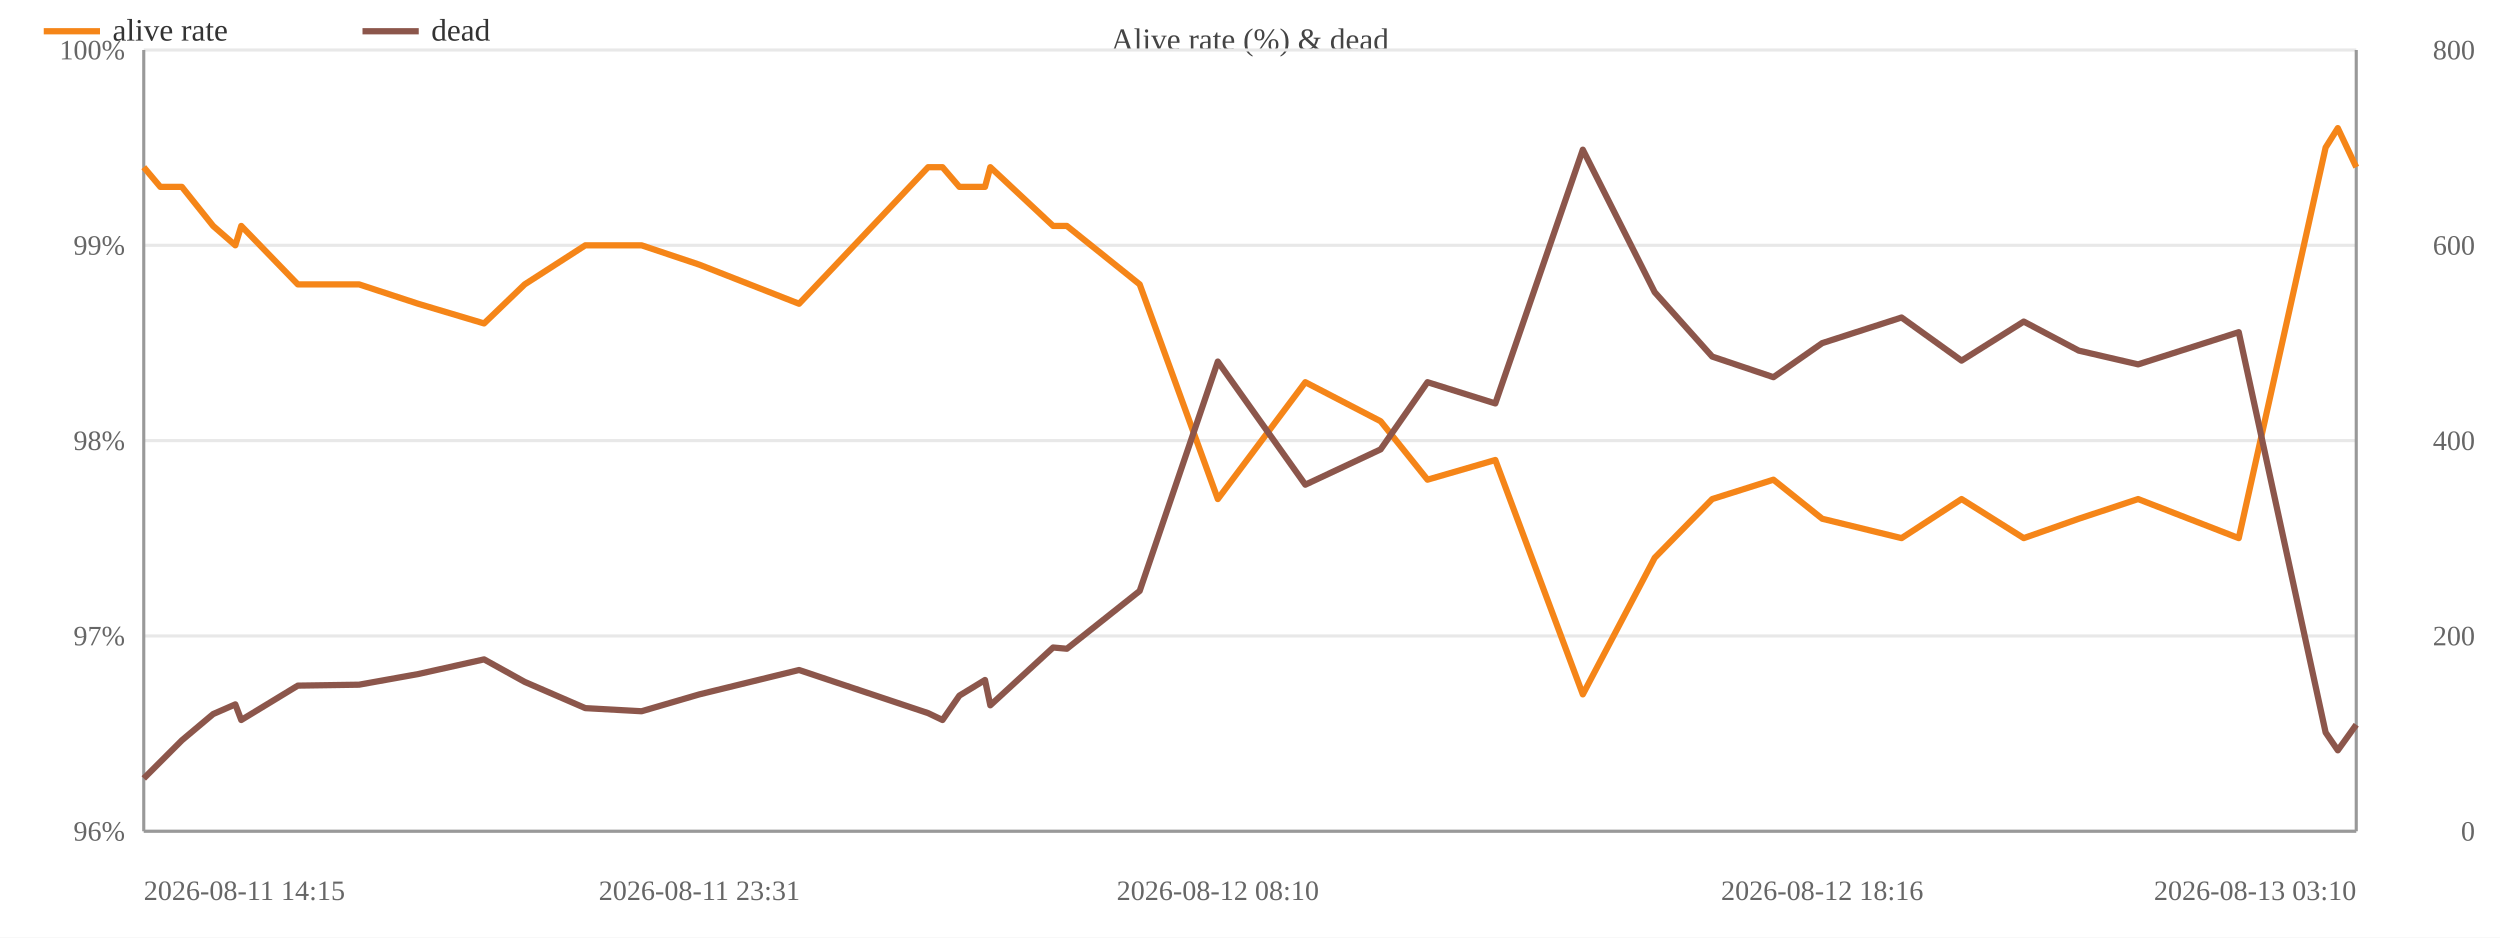
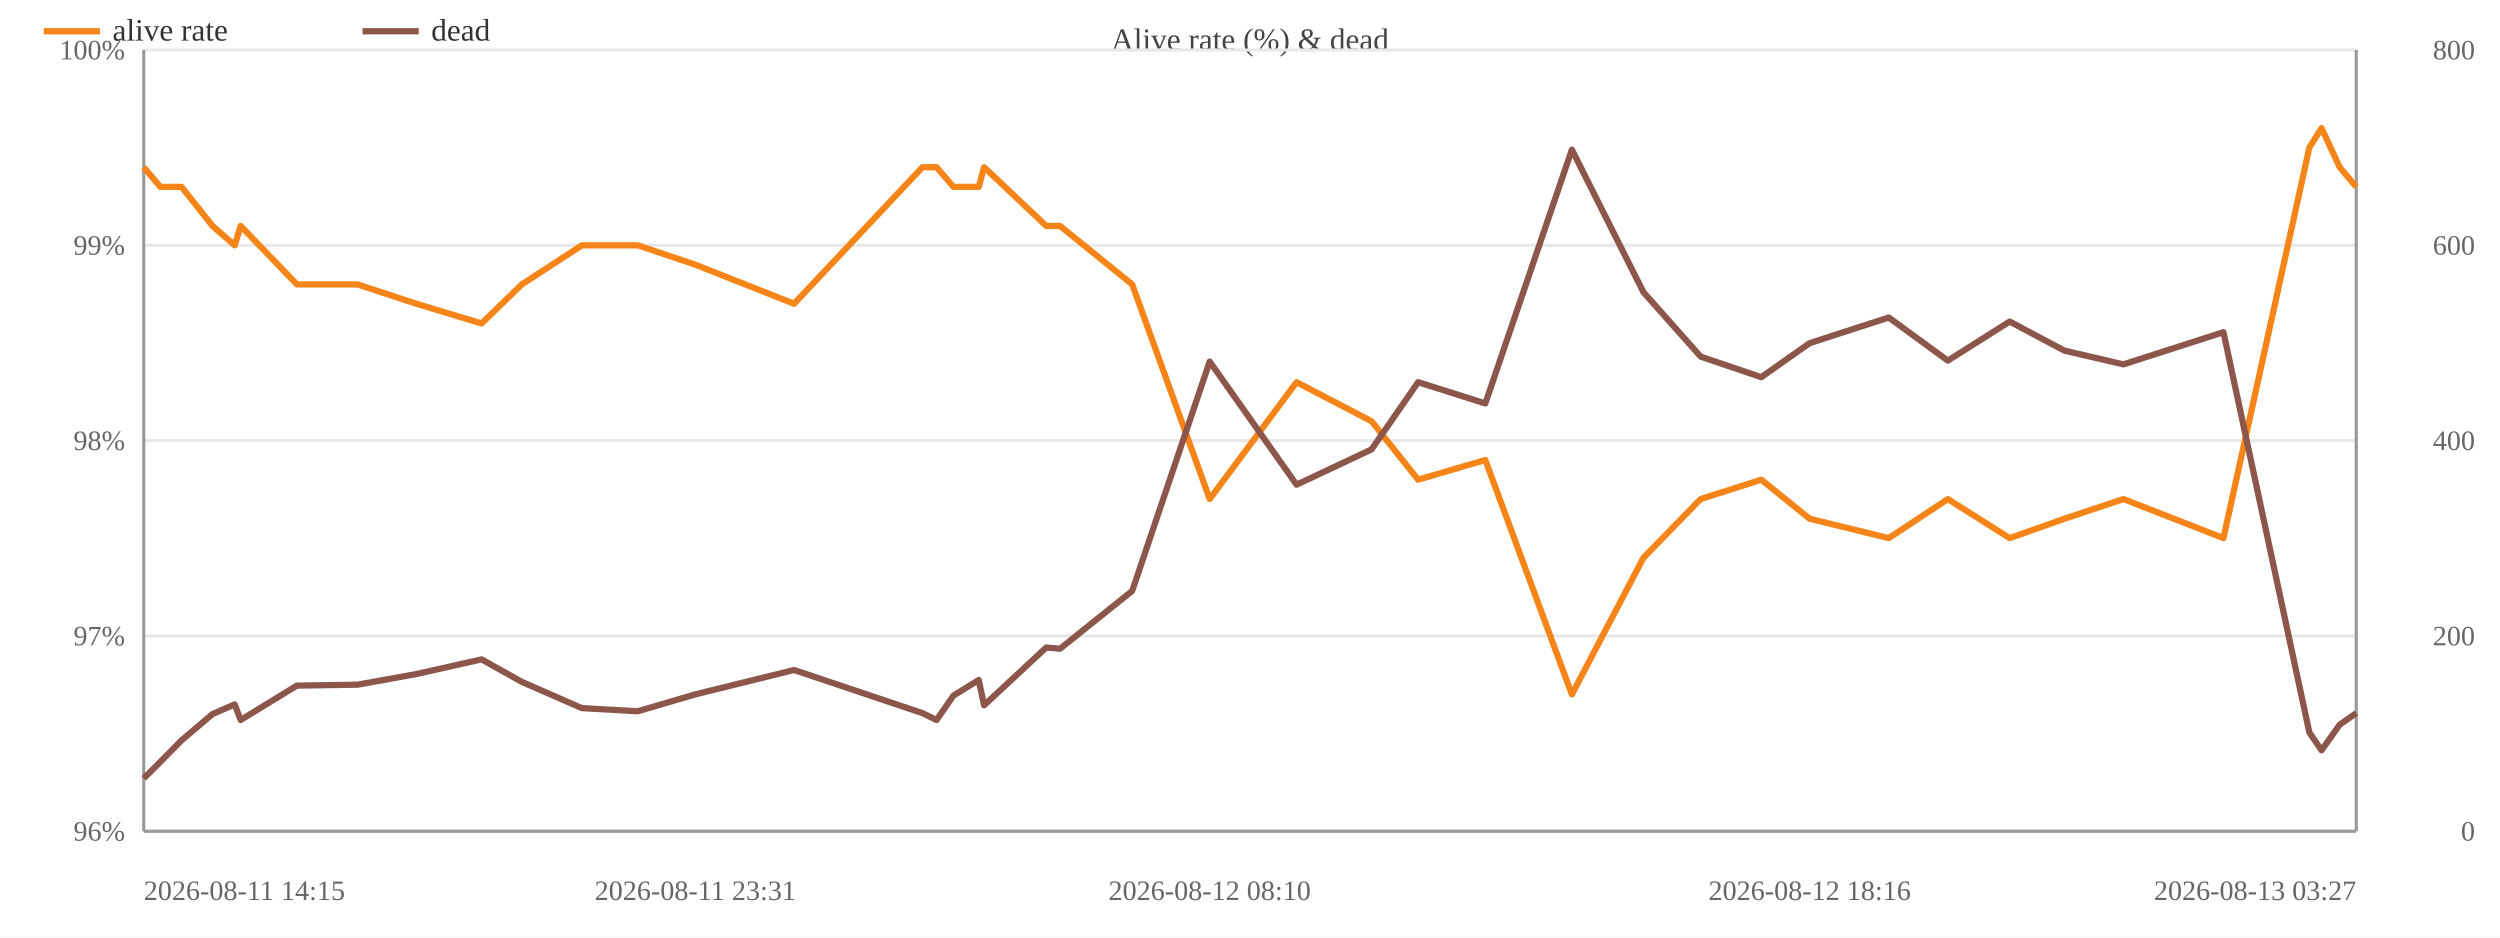
<svg xmlns="http://www.w3.org/2000/svg" width="800" height="300" viewBox="0 0 800 300">
  <rect width="800" height="300" fill="#ffffff" />
  <text x="400.0" y="16" font-size="10" text-anchor="middle" fill="#444">Alive rate (%) &amp; dead</text>
  <line x1="46" y1="266.0" x2="754" y2="266.0" stroke="#e8e8e8" />
  <text x="40" y="269.0" font-size="9" text-anchor="end" fill="#666">96%</text>
  <line x1="46" y1="203.5" x2="754" y2="203.5" stroke="#e8e8e8" />
  <text x="40" y="206.5" font-size="9" text-anchor="end" fill="#666">97%</text>
  <line x1="46" y1="141.0" x2="754" y2="141.0" stroke="#e8e8e8" />
  <text x="40" y="144.0" font-size="9" text-anchor="end" fill="#666">98%</text>
  <line x1="46" y1="78.5" x2="754" y2="78.5" stroke="#e8e8e8" />
  <text x="40" y="81.5" font-size="9" text-anchor="end" fill="#666">99%</text>
  <line x1="46" y1="16.0" x2="754" y2="16.0" stroke="#e8e8e8" />
  <text x="40" y="19.0" font-size="9" text-anchor="end" fill="#666">100%</text>
  <text x="792" y="269.0" font-size="9" text-anchor="end" fill="#666">0</text>
  <text x="792" y="206.5" font-size="9" text-anchor="end" fill="#666">200</text>
  <text x="792" y="144.0" font-size="9" text-anchor="end" fill="#666">400</text>
  <text x="792" y="81.5" font-size="9" text-anchor="end" fill="#666">600</text>
  <text x="792" y="19.0" font-size="9" text-anchor="end" fill="#666">800</text>
  <line x1="754" y1="16" x2="754" y2="266" stroke="#999" />
  <line x1="46" y1="16" x2="46" y2="266" stroke="#999" />
  <line x1="46" y1="266" x2="754" y2="266" stroke="#999" />
-   <polyline fill="none" stroke="#f58518" stroke-width="2" stroke-linejoin="round" points="46.0,53.5 51.3,59.8 58.2,59.8 68.2,72.3 75.3,78.5 77.2,72.3 95.3,91.0 114.9,91.0 133.8,97.2 154.9,103.5 167.9,91.0 187.3,78.5 205.3,78.5 223.8,84.7 255.7,97.2 297.0,53.5 301.6,53.5 307.0,59.8 315.2,59.8 316.9,53.5 337.0,72.3 341.4,72.3 364.7,91.0 389.7,159.7 417.7,122.3 441.8,134.8 456.8,153.5 478.5,147.2 506.5,222.2 529.5,178.5 547.9,159.7 567.5,153.5 583.1,166.0 608.5,172.2 627.7,159.7 647.6,172.2 665.2,166.0 684.2,159.7 716.4,172.2 744.2,47.2 748.1,41.0 754.0,53.5" />
+   <polyline fill="none" stroke="#f58518" stroke-width="2" stroke-linejoin="round" points="46.0,53.5 51.3,59.8 58.1,59.8 68.0,72.3 75.1,78.5 77.0,72.3 95.0,91.0 114.4,91.0 133.2,97.2 154.1,103.5 167.0,91.0 186.2,78.5 204.1,78.5 222.5,84.7 254.1,97.2 295.2,53.5 299.7,53.5 305.1,59.8 313.2,59.8 314.9,53.5 334.8,72.3 339.2,72.3 362.3,91.0 387.1,159.7 414.9,122.3 438.9,134.8 453.8,153.5 475.3,147.2 503.0,222.2 525.9,178.5 544.2,159.7 563.6,153.5 579.1,166.0 604.4,172.2 623.3,159.7 643.1,172.2 660.6,166.0 679.5,159.7 711.5,172.2 739.0,47.2 742.9,41.0 748.7,53.5 754.0,59.8" />
  <circle cx="46.0" cy="53.5" r="4" fill="transparent" />
  <circle cx="51.3" cy="59.8" r="4" fill="transparent" />
-   <circle cx="58.2" cy="59.8" r="4" fill="transparent" />
-   <circle cx="68.2" cy="72.3" r="4" fill="transparent" />
-   <circle cx="75.3" cy="78.5" r="4" fill="transparent" />
-   <circle cx="77.2" cy="72.3" r="4" fill="transparent" />
-   <circle cx="95.3" cy="91.0" r="4" fill="transparent" />
-   <circle cx="114.9" cy="91.0" r="4" fill="transparent" />
-   <circle cx="133.8" cy="97.2" r="4" fill="transparent" />
-   <circle cx="154.9" cy="103.5" r="4" fill="transparent" />
-   <circle cx="167.9" cy="91.0" r="4" fill="transparent" />
-   <circle cx="187.3" cy="78.5" r="4" fill="transparent" />
-   <circle cx="205.3" cy="78.5" r="4" fill="transparent" />
-   <circle cx="223.8" cy="84.7" r="4" fill="transparent" />
-   <circle cx="255.7" cy="97.2" r="4" fill="transparent" />
-   <circle cx="297.0" cy="53.5" r="4" fill="transparent" />
-   <circle cx="301.6" cy="53.5" r="4" fill="transparent" />
-   <circle cx="307.0" cy="59.8" r="4" fill="transparent" />
-   <circle cx="315.2" cy="59.8" r="4" fill="transparent" />
-   <circle cx="316.9" cy="53.5" r="4" fill="transparent" />
-   <circle cx="337.0" cy="72.3" r="4" fill="transparent" />
-   <circle cx="341.4" cy="72.3" r="4" fill="transparent" />
-   <circle cx="364.7" cy="91.0" r="4" fill="transparent" />
-   <circle cx="389.7" cy="159.7" r="4" fill="transparent" />
-   <circle cx="417.7" cy="122.3" r="4" fill="transparent" />
-   <circle cx="441.8" cy="134.8" r="4" fill="transparent" />
-   <circle cx="456.8" cy="153.5" r="4" fill="transparent" />
-   <circle cx="478.5" cy="147.2" r="4" fill="transparent" />
-   <circle cx="506.5" cy="222.2" r="4" fill="transparent" />
-   <circle cx="529.5" cy="178.5" r="4" fill="transparent" />
-   <circle cx="547.9" cy="159.7" r="4" fill="transparent" />
-   <circle cx="567.5" cy="153.5" r="4" fill="transparent" />
-   <circle cx="583.1" cy="166.0" r="4" fill="transparent" />
-   <circle cx="608.5" cy="172.2" r="4" fill="transparent" />
-   <circle cx="627.7" cy="159.7" r="4" fill="transparent" />
-   <circle cx="647.6" cy="172.2" r="4" fill="transparent" />
-   <circle cx="665.2" cy="166.0" r="4" fill="transparent" />
-   <circle cx="684.2" cy="159.7" r="4" fill="transparent" />
-   <circle cx="716.4" cy="172.2" r="4" fill="transparent" />
-   <circle cx="744.2" cy="47.2" r="4" fill="transparent" />
-   <circle cx="748.1" cy="41.0" r="4" fill="transparent" />
-   <circle cx="754.0" cy="53.5" r="4" fill="transparent" />
-   <polyline fill="none" stroke="#8c564b" stroke-width="2" stroke-linejoin="round" points="46.0,249.1 51.3,243.8 58.2,236.9 68.2,228.5 75.3,225.4 77.2,230.4 95.3,219.4 114.9,219.1 133.8,215.7 154.9,211.0 167.9,218.2 187.3,226.6 205.3,227.6 223.8,222.2 255.7,214.4 297.0,228.2 301.6,230.4 307.0,222.6 315.2,217.6 316.9,225.7 337.0,207.2 341.4,207.6 364.7,189.1 389.7,115.7 417.7,155.1 441.8,143.8 456.8,122.3 478.5,129.1 506.5,47.9 529.5,93.5 547.9,114.1 567.5,120.7 583.1,109.8 608.5,101.6 627.7,115.4 647.6,102.9 665.2,112.2 684.2,116.6 716.4,106.3 744.2,234.4 748.1,240.1 754.0,231.9" />
+   <circle cx="58.1" cy="59.8" r="4" fill="transparent" />
+   <circle cx="68.0" cy="72.3" r="4" fill="transparent" />
+   <circle cx="75.1" cy="78.5" r="4" fill="transparent" />
+   <circle cx="77.0" cy="72.3" r="4" fill="transparent" />
+   <circle cx="95.0" cy="91.0" r="4" fill="transparent" />
+   <circle cx="114.4" cy="91.0" r="4" fill="transparent" />
+   <circle cx="133.2" cy="97.2" r="4" fill="transparent" />
+   <circle cx="154.1" cy="103.5" r="4" fill="transparent" />
+   <circle cx="167.0" cy="91.0" r="4" fill="transparent" />
+   <circle cx="186.2" cy="78.5" r="4" fill="transparent" />
+   <circle cx="204.1" cy="78.5" r="4" fill="transparent" />
+   <circle cx="222.5" cy="84.7" r="4" fill="transparent" />
+   <circle cx="254.1" cy="97.2" r="4" fill="transparent" />
+   <circle cx="295.2" cy="53.5" r="4" fill="transparent" />
+   <circle cx="299.7" cy="53.5" r="4" fill="transparent" />
+   <circle cx="305.1" cy="59.8" r="4" fill="transparent" />
+   <circle cx="313.2" cy="59.8" r="4" fill="transparent" />
+   <circle cx="314.9" cy="53.5" r="4" fill="transparent" />
+   <circle cx="334.8" cy="72.3" r="4" fill="transparent" />
+   <circle cx="339.2" cy="72.3" r="4" fill="transparent" />
+   <circle cx="362.3" cy="91.0" r="4" fill="transparent" />
+   <circle cx="387.1" cy="159.7" r="4" fill="transparent" />
+   <circle cx="414.9" cy="122.3" r="4" fill="transparent" />
+   <circle cx="438.9" cy="134.8" r="4" fill="transparent" />
+   <circle cx="453.8" cy="153.5" r="4" fill="transparent" />
+   <circle cx="475.3" cy="147.2" r="4" fill="transparent" />
+   <circle cx="503.0" cy="222.2" r="4" fill="transparent" />
+   <circle cx="525.9" cy="178.5" r="4" fill="transparent" />
+   <circle cx="544.2" cy="159.7" r="4" fill="transparent" />
+   <circle cx="563.6" cy="153.5" r="4" fill="transparent" />
+   <circle cx="579.1" cy="166.0" r="4" fill="transparent" />
+   <circle cx="604.4" cy="172.2" r="4" fill="transparent" />
+   <circle cx="623.3" cy="159.7" r="4" fill="transparent" />
+   <circle cx="643.1" cy="172.2" r="4" fill="transparent" />
+   <circle cx="660.6" cy="166.0" r="4" fill="transparent" />
+   <circle cx="679.5" cy="159.7" r="4" fill="transparent" />
+   <circle cx="711.5" cy="172.2" r="4" fill="transparent" />
+   <circle cx="739.0" cy="47.2" r="4" fill="transparent" />
+   <circle cx="742.9" cy="41.0" r="4" fill="transparent" />
+   <circle cx="748.7" cy="53.5" r="4" fill="transparent" />
+   <circle cx="754.0" cy="59.8" r="4" fill="transparent" />
+   <polyline fill="none" stroke="#8c564b" stroke-width="2" stroke-linejoin="round" points="46.0,249.1 51.3,243.8 58.1,236.9 68.0,228.5 75.1,225.4 77.0,230.4 95.0,219.4 114.4,219.1 133.2,215.7 154.1,211.0 167.0,218.2 186.2,226.6 204.1,227.6 222.5,222.2 254.1,214.4 295.2,228.2 299.7,230.4 305.1,222.6 313.2,217.6 314.9,225.7 334.8,207.2 339.2,207.6 362.3,189.1 387.1,115.7 414.9,155.1 438.9,143.8 453.8,122.3 475.3,129.1 503.0,47.9 525.9,93.5 544.2,114.1 563.6,120.7 579.1,109.8 604.4,101.6 623.3,115.4 643.1,102.9 660.6,112.2 679.5,116.6 711.5,106.3 739.0,234.4 742.9,240.1 748.7,231.9 754.0,228.2" />
  <circle cx="46.0" cy="249.1" r="4" fill="transparent" />
  <circle cx="51.3" cy="243.8" r="4" fill="transparent" />
-   <circle cx="58.2" cy="236.9" r="4" fill="transparent" />
-   <circle cx="68.2" cy="228.5" r="4" fill="transparent" />
-   <circle cx="75.3" cy="225.4" r="4" fill="transparent" />
-   <circle cx="77.2" cy="230.4" r="4" fill="transparent" />
-   <circle cx="95.3" cy="219.4" r="4" fill="transparent" />
-   <circle cx="114.9" cy="219.1" r="4" fill="transparent" />
-   <circle cx="133.8" cy="215.7" r="4" fill="transparent" />
-   <circle cx="154.9" cy="211.0" r="4" fill="transparent" />
-   <circle cx="167.9" cy="218.2" r="4" fill="transparent" />
-   <circle cx="187.3" cy="226.6" r="4" fill="transparent" />
-   <circle cx="205.3" cy="227.6" r="4" fill="transparent" />
-   <circle cx="223.8" cy="222.2" r="4" fill="transparent" />
-   <circle cx="255.7" cy="214.4" r="4" fill="transparent" />
-   <circle cx="297.0" cy="228.2" r="4" fill="transparent" />
-   <circle cx="301.6" cy="230.4" r="4" fill="transparent" />
-   <circle cx="307.0" cy="222.6" r="4" fill="transparent" />
-   <circle cx="315.2" cy="217.6" r="4" fill="transparent" />
-   <circle cx="316.9" cy="225.7" r="4" fill="transparent" />
-   <circle cx="337.0" cy="207.2" r="4" fill="transparent" />
-   <circle cx="341.4" cy="207.6" r="4" fill="transparent" />
-   <circle cx="364.7" cy="189.1" r="4" fill="transparent" />
-   <circle cx="389.7" cy="115.7" r="4" fill="transparent" />
-   <circle cx="417.7" cy="155.1" r="4" fill="transparent" />
-   <circle cx="441.8" cy="143.8" r="4" fill="transparent" />
-   <circle cx="456.8" cy="122.3" r="4" fill="transparent" />
-   <circle cx="478.5" cy="129.1" r="4" fill="transparent" />
-   <circle cx="506.5" cy="47.9" r="4" fill="transparent" />
-   <circle cx="529.5" cy="93.5" r="4" fill="transparent" />
-   <circle cx="547.9" cy="114.1" r="4" fill="transparent" />
-   <circle cx="567.5" cy="120.7" r="4" fill="transparent" />
-   <circle cx="583.1" cy="109.8" r="4" fill="transparent" />
-   <circle cx="608.5" cy="101.6" r="4" fill="transparent" />
-   <circle cx="627.7" cy="115.4" r="4" fill="transparent" />
-   <circle cx="647.6" cy="102.9" r="4" fill="transparent" />
-   <circle cx="665.2" cy="112.2" r="4" fill="transparent" />
-   <circle cx="684.2" cy="116.6" r="4" fill="transparent" />
-   <circle cx="716.4" cy="106.3" r="4" fill="transparent" />
-   <circle cx="744.2" cy="234.4" r="4" fill="transparent" />
-   <circle cx="748.1" cy="240.1" r="4" fill="transparent" />
-   <circle cx="754.0" cy="231.9" r="4" fill="transparent" />
+   <circle cx="58.1" cy="236.9" r="4" fill="transparent" />
+   <circle cx="68.0" cy="228.5" r="4" fill="transparent" />
+   <circle cx="75.1" cy="225.4" r="4" fill="transparent" />
+   <circle cx="77.0" cy="230.4" r="4" fill="transparent" />
+   <circle cx="95.0" cy="219.4" r="4" fill="transparent" />
+   <circle cx="114.4" cy="219.1" r="4" fill="transparent" />
+   <circle cx="133.2" cy="215.7" r="4" fill="transparent" />
+   <circle cx="154.1" cy="211.0" r="4" fill="transparent" />
+   <circle cx="167.0" cy="218.2" r="4" fill="transparent" />
+   <circle cx="186.2" cy="226.6" r="4" fill="transparent" />
+   <circle cx="204.1" cy="227.6" r="4" fill="transparent" />
+   <circle cx="222.5" cy="222.2" r="4" fill="transparent" />
+   <circle cx="254.1" cy="214.4" r="4" fill="transparent" />
+   <circle cx="295.2" cy="228.2" r="4" fill="transparent" />
+   <circle cx="299.7" cy="230.4" r="4" fill="transparent" />
+   <circle cx="305.1" cy="222.6" r="4" fill="transparent" />
+   <circle cx="313.2" cy="217.6" r="4" fill="transparent" />
+   <circle cx="314.9" cy="225.7" r="4" fill="transparent" />
+   <circle cx="334.8" cy="207.2" r="4" fill="transparent" />
+   <circle cx="339.2" cy="207.6" r="4" fill="transparent" />
+   <circle cx="362.3" cy="189.1" r="4" fill="transparent" />
+   <circle cx="387.1" cy="115.7" r="4" fill="transparent" />
+   <circle cx="414.9" cy="155.1" r="4" fill="transparent" />
+   <circle cx="438.9" cy="143.8" r="4" fill="transparent" />
+   <circle cx="453.8" cy="122.3" r="4" fill="transparent" />
+   <circle cx="475.3" cy="129.1" r="4" fill="transparent" />
+   <circle cx="503.0" cy="47.9" r="4" fill="transparent" />
+   <circle cx="525.9" cy="93.5" r="4" fill="transparent" />
+   <circle cx="544.2" cy="114.1" r="4" fill="transparent" />
+   <circle cx="563.6" cy="120.7" r="4" fill="transparent" />
+   <circle cx="579.1" cy="109.8" r="4" fill="transparent" />
+   <circle cx="604.4" cy="101.6" r="4" fill="transparent" />
+   <circle cx="623.3" cy="115.4" r="4" fill="transparent" />
+   <circle cx="643.1" cy="102.9" r="4" fill="transparent" />
+   <circle cx="660.6" cy="112.2" r="4" fill="transparent" />
+   <circle cx="679.5" cy="116.6" r="4" fill="transparent" />
+   <circle cx="711.5" cy="106.3" r="4" fill="transparent" />
+   <circle cx="739.0" cy="234.4" r="4" fill="transparent" />
+   <circle cx="742.9" cy="240.1" r="4" fill="transparent" />
+   <circle cx="748.7" cy="231.9" r="4" fill="transparent" />
+   <circle cx="754.0" cy="228.2" r="4" fill="transparent" />
  <text x="46.0" y="288" font-size="9" text-anchor="start" fill="#666">2026-08-11 14:15</text>
-   <text x="223.8" y="288" font-size="9" text-anchor="middle" fill="#666">2026-08-11 23:31</text>
-   <text x="389.7" y="288" font-size="9" text-anchor="middle" fill="#666">2026-08-12 08:10</text>
-   <text x="583.1" y="288" font-size="9" text-anchor="middle" fill="#666">2026-08-12 18:16</text>
-   <text x="754.0" y="288" font-size="9" text-anchor="end" fill="#666">2026-08-13 03:10</text>
+   <text x="222.5" y="288" font-size="9" text-anchor="middle" fill="#666">2026-08-11 23:31</text>
+   <text x="387.1" y="288" font-size="9" text-anchor="middle" fill="#666">2026-08-12 08:10</text>
+   <text x="579.1" y="288" font-size="9" text-anchor="middle" fill="#666">2026-08-12 18:16</text>
+   <text x="754.0" y="288" font-size="9" text-anchor="end" fill="#666">2026-08-13 03:27</text>
  <line x1="14" y1="10" x2="32" y2="10" stroke="#f58518" stroke-width="2" />
  <text x="36" y="13" font-size="10" fill="#333">alive rate</text>
  <line x1="116.0" y1="10" x2="134.0" y2="10" stroke="#8c564b" stroke-width="2" />
  <text x="138.0" y="13" font-size="10" fill="#333">dead</text>
</svg>
